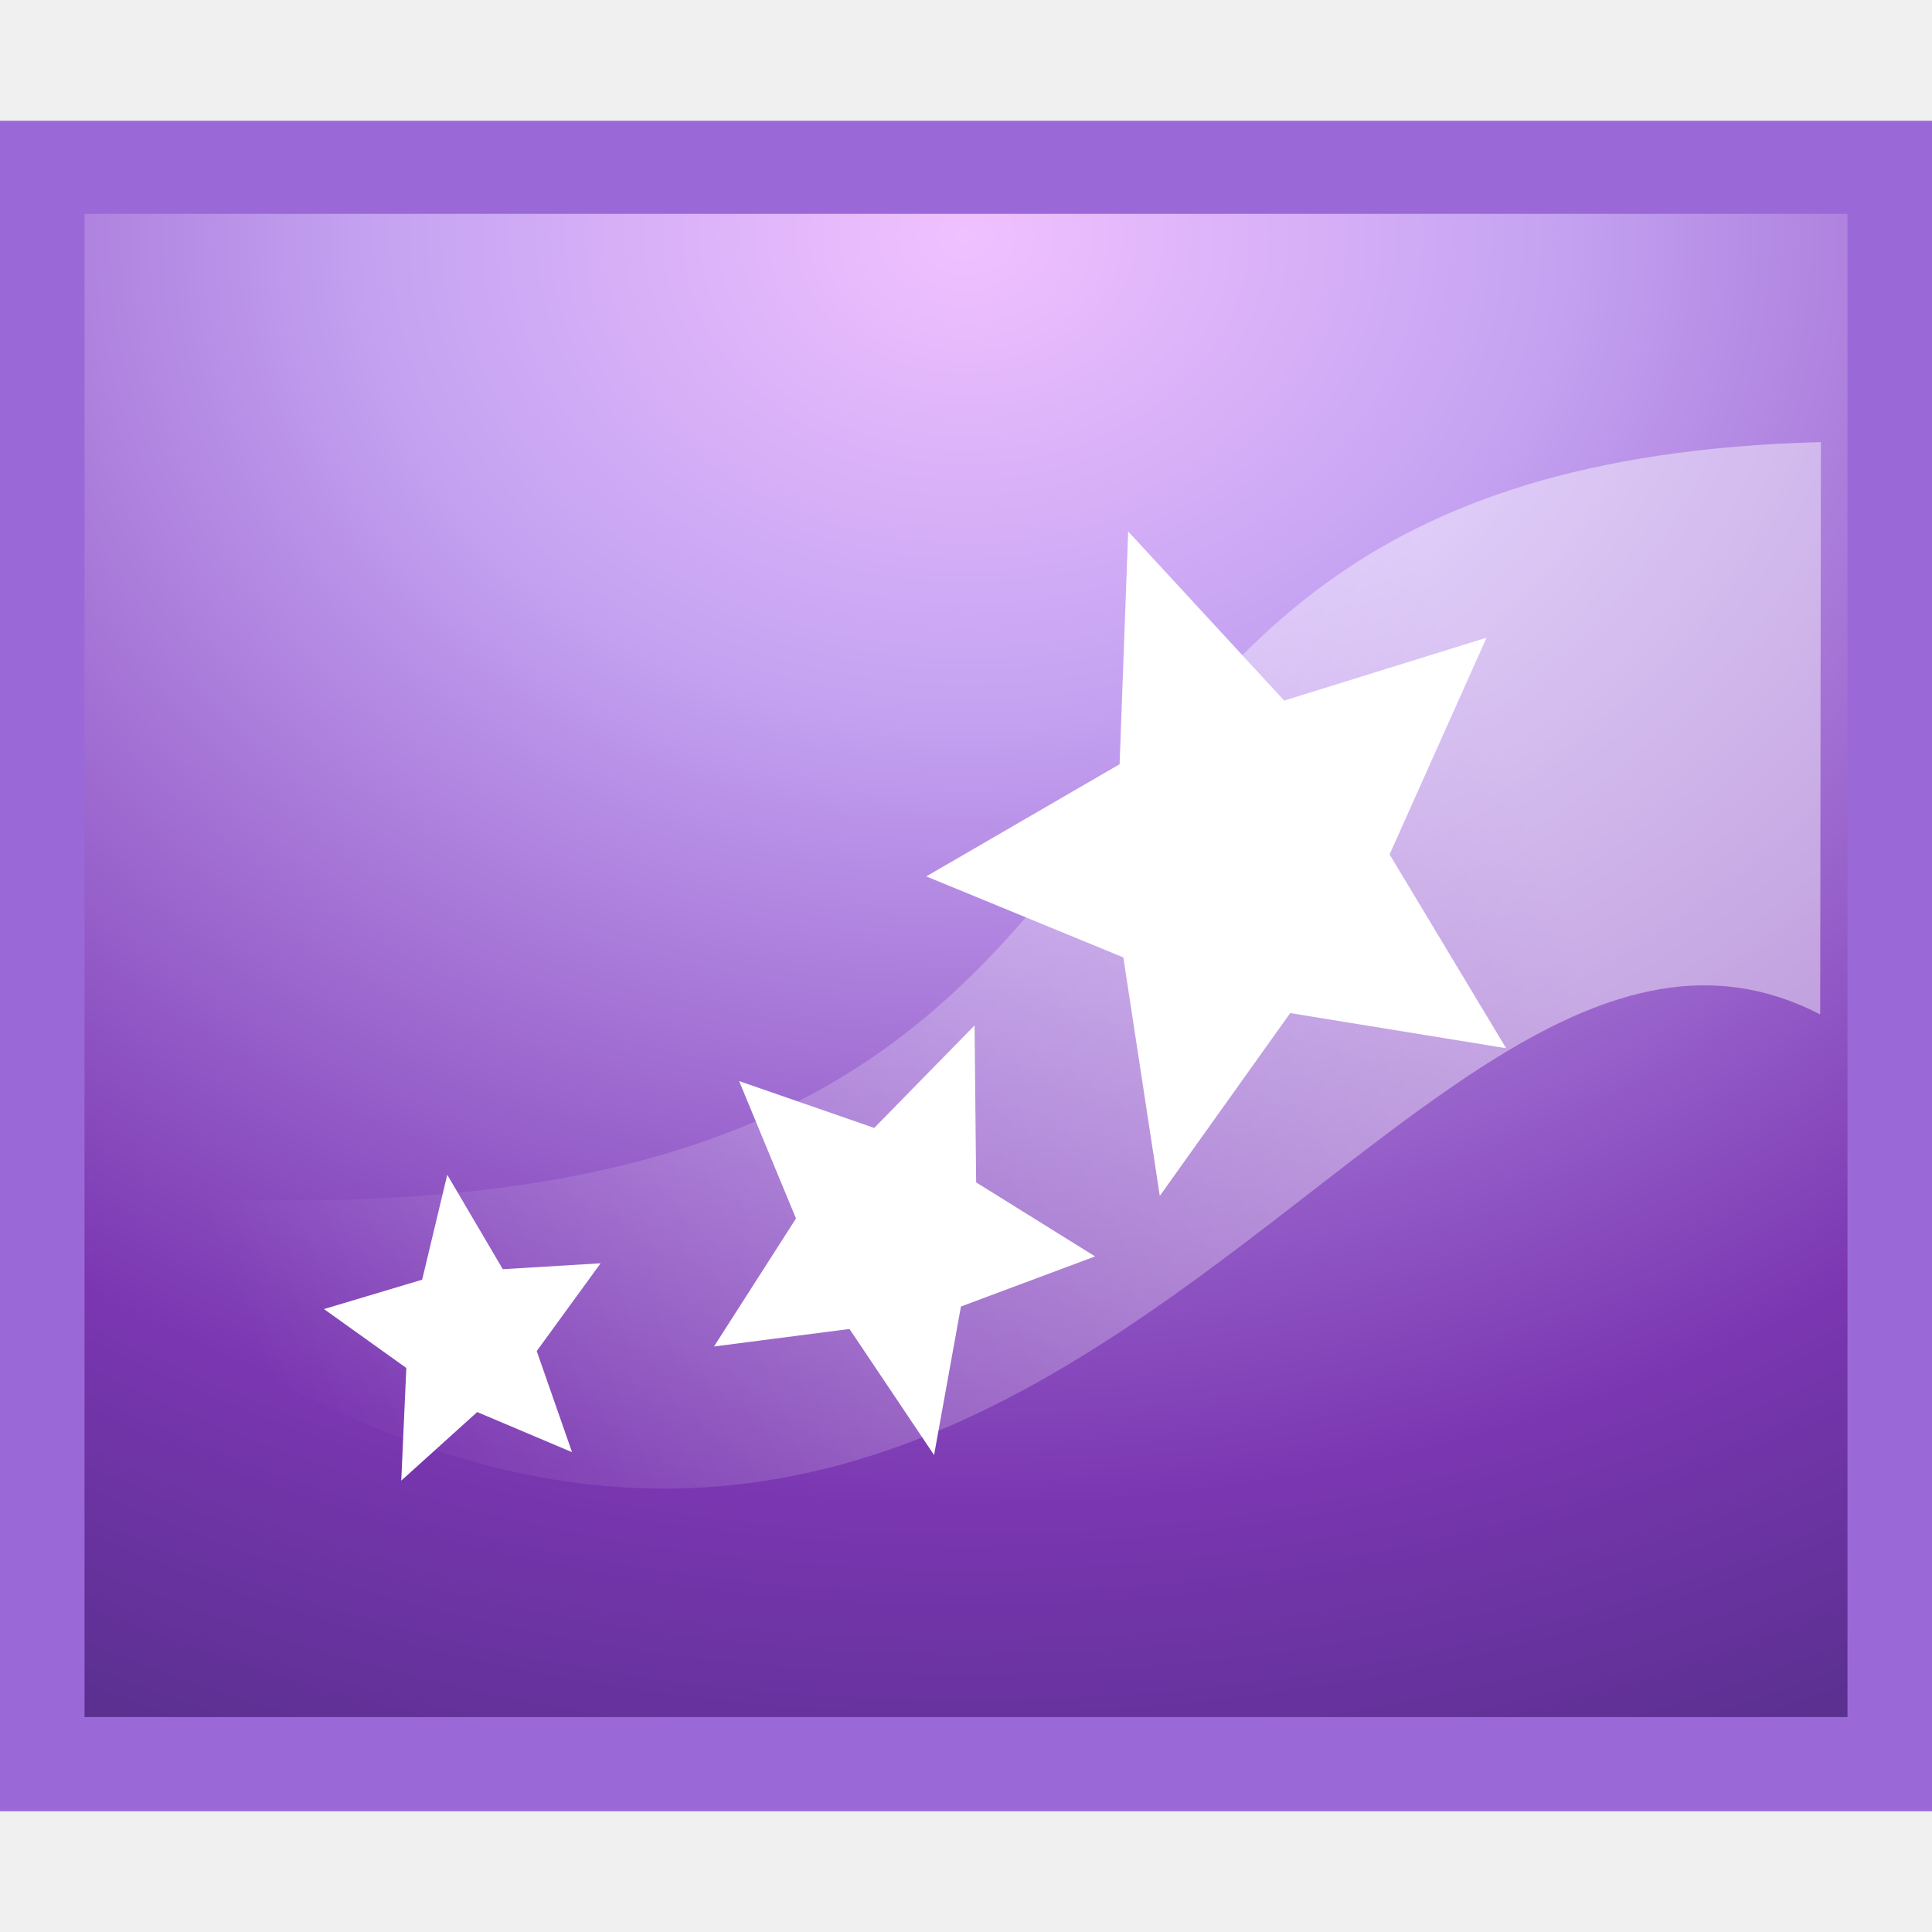
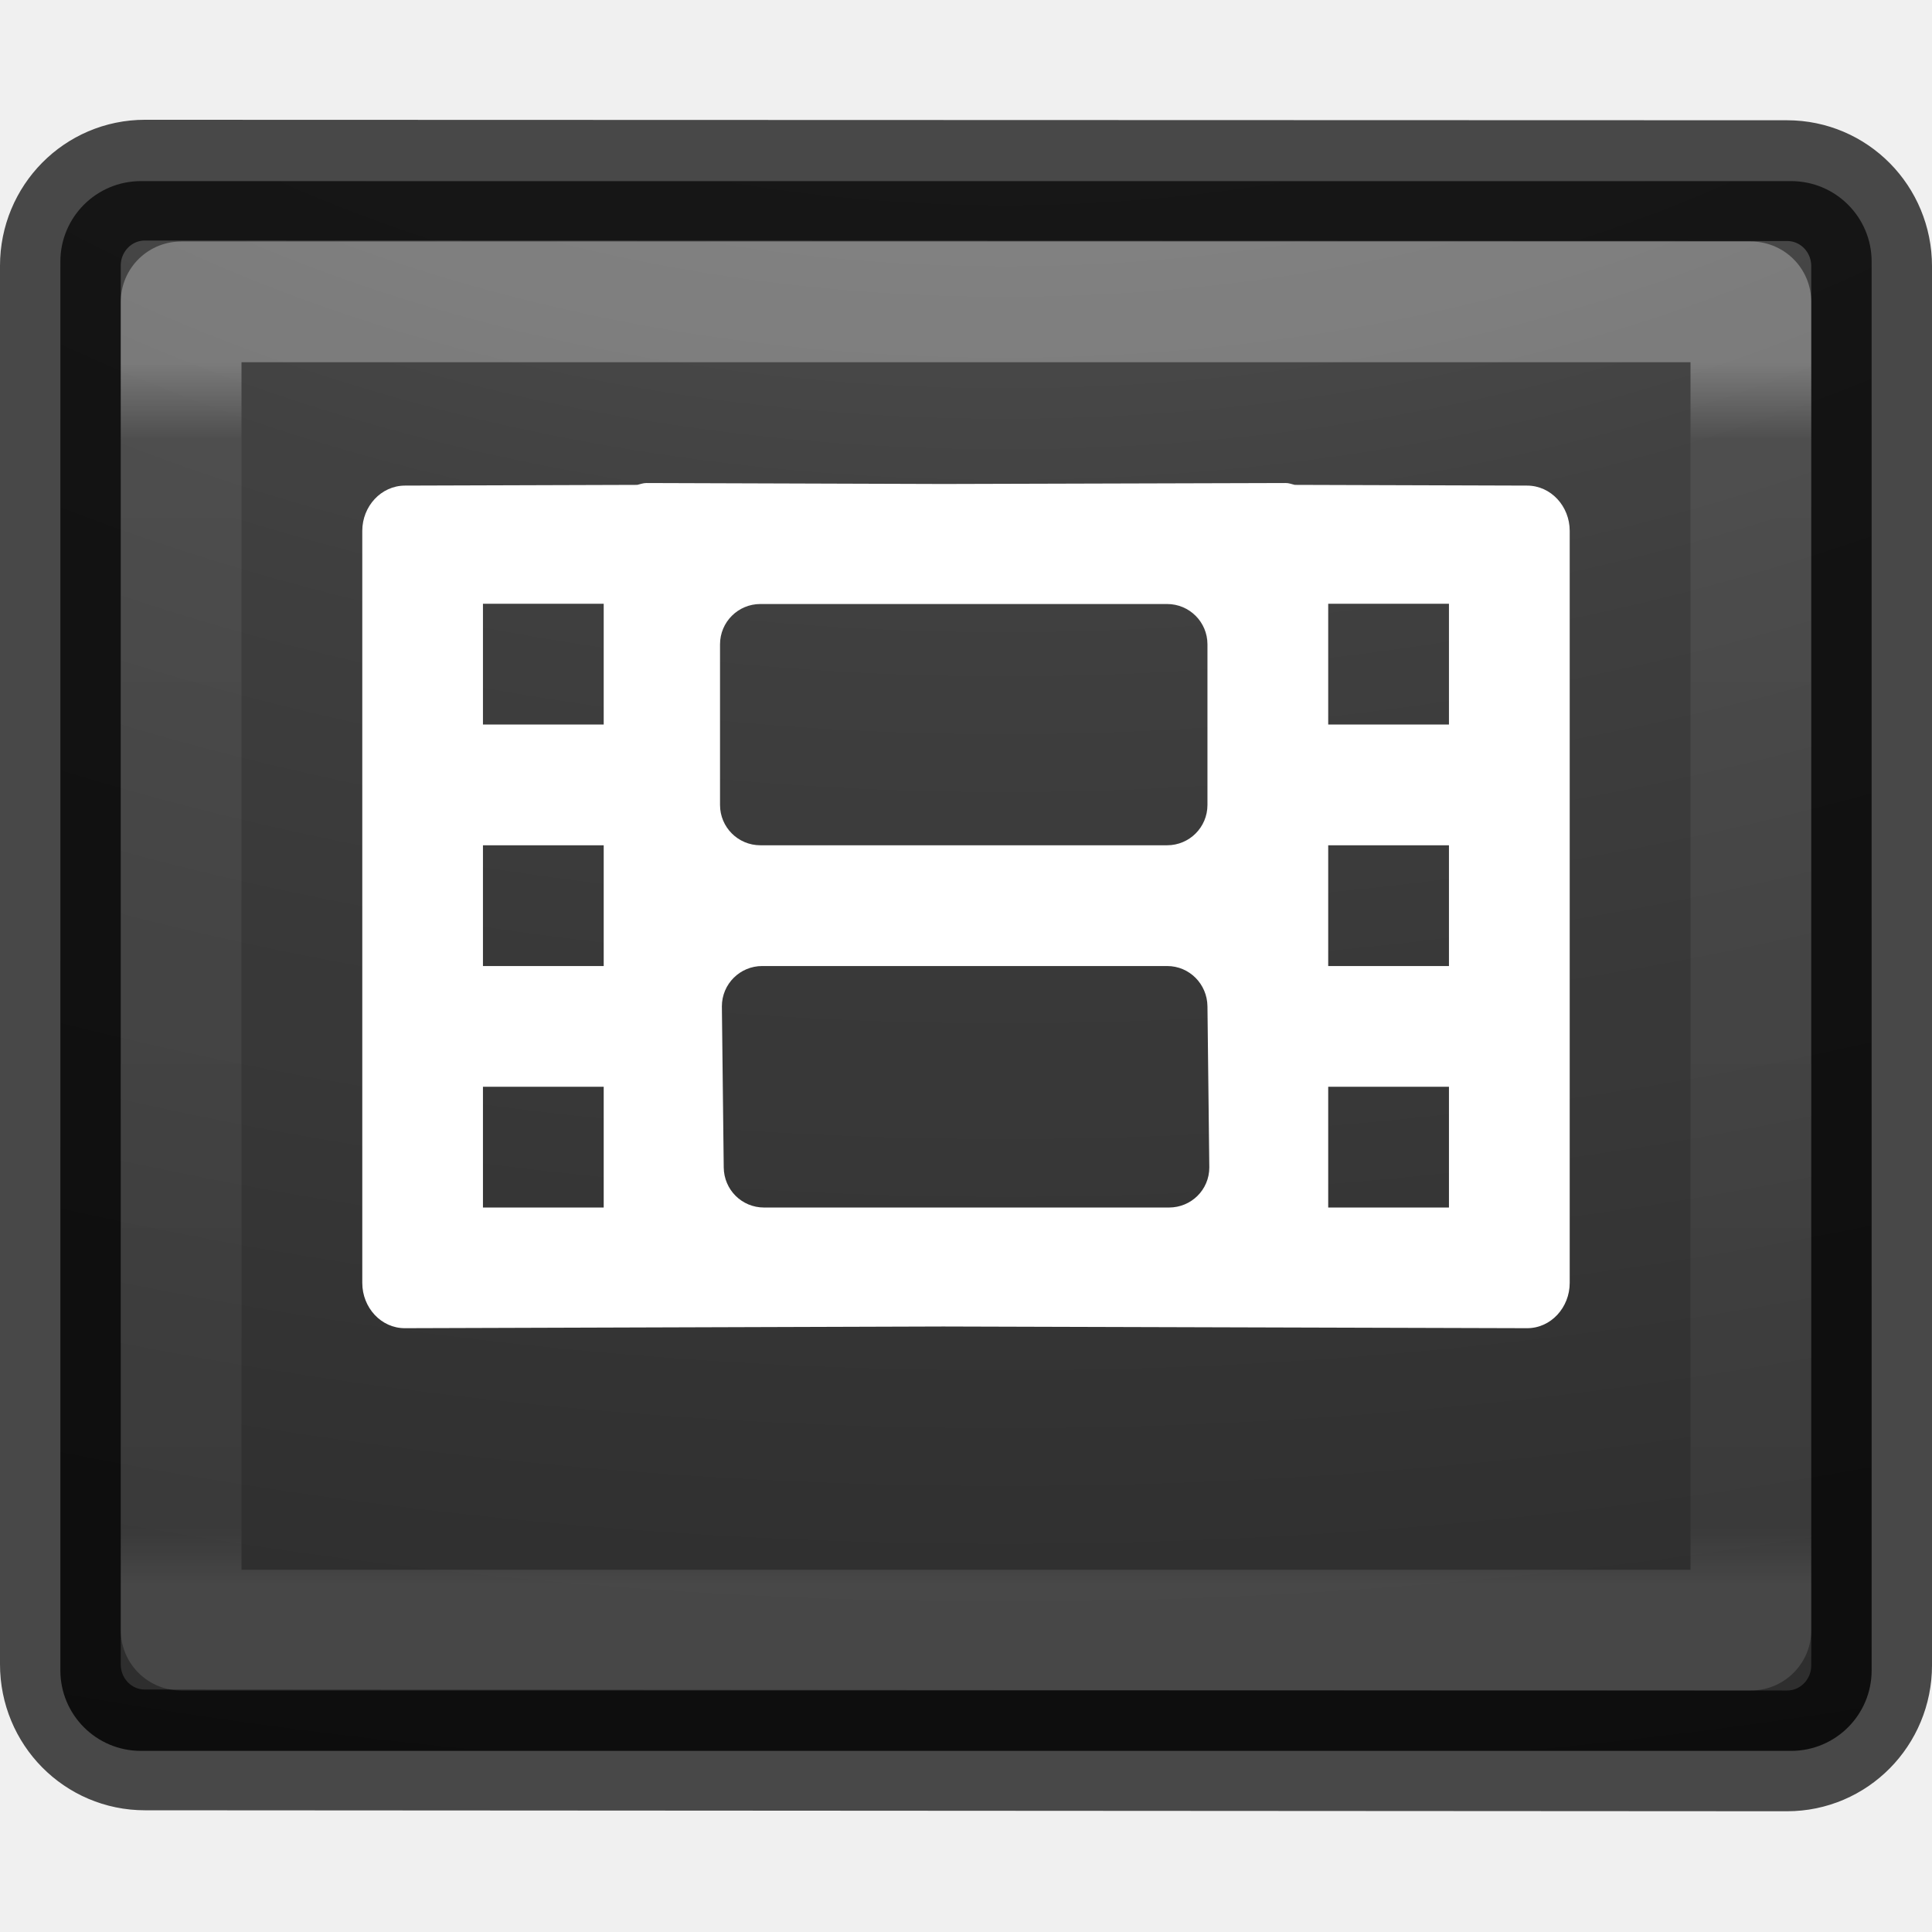
<svg xmlns="http://www.w3.org/2000/svg" height="16" width="16">
-   <linearGradient id="a" gradientTransform="matrix(-.1864333 .00029903 .0006901 -.1632752 20.60571 17.31595)" gradientUnits="userSpaceOnUse" x1="45.414" x2="45.567" y1="15.27" y2="96.253">
-     <stop offset="0" stop-color="#262626" />
-     <stop offset="1" stop-color="#4d4d4d" />
+   <linearGradient id="a" gradientTransform="matrix(.9477729 0 0 .9730468 -34.33683 -7.6485)" gradientUnits="userSpaceOnUse" x1="20" x2="20" y1="26" y2="13">
+     <stop offset="0" stop-color="#dcdcdc" />
+     <stop offset="1" stop-color="#fff" />
  </linearGradient>
-   <radialGradient id="b" cx="7.496" cy="8.45" gradientTransform="matrix(0 .7459566 -.9255181 -.00000001 15.82045 -3.634776)" gradientUnits="userSpaceOnUse" r="20">
-     <stop offset="0" stop-color="#f0c1ff" />
-     <stop offset=".262" stop-color="#c5a3f2" />
-     <stop offset=".705" stop-color="#7a36b1" />
-     <stop offset="1" stop-color="#4c2d81" />
+   <linearGradient id="b" gradientTransform="matrix(.5675676 0 0 .4324325 -1.621628 -4.878375)" gradientUnits="userSpaceOnUse" x1="24" x2="24" y1="7.813" y2="43">
+     <stop offset="0" stop-color="#fff" />
+     <stop offset=".063" stop-color="#fff" stop-opacity=".235" />
+     <stop offset=".951" stop-color="#fff" stop-opacity=".157" />
+     <stop offset="1" stop-color="#fff" stop-opacity=".392" />
+   </linearGradient>
+   <radialGradient id="c" cx="7.118" cy="9.957" gradientTransform="matrix(0 4.218574 -6.61769 0 78.38317 -41.98655)" gradientUnits="userSpaceOnUse" r="12.672">
+     <stop offset="0" stop-color="#505050" />
+     <stop offset=".262" stop-color="#2b2b2b" />
+     <stop offset=".705" stop-color="#0a0a0a" />
+     <stop offset="1" />
  </radialGradient>
-   <linearGradient id="c" gradientTransform="matrix(.3725639 0 0 .4129615 .826453 .700898)" gradientUnits="userSpaceOnUse" x1="31" x2="3.259" y1="12.875" y2="24.894">
-     <stop offset="0" stop-color="#fff" />
-     <stop offset="1" stop-color="#fff" stop-opacity="0" />
-   </linearGradient>
-   <path d="m15.42 14.42h-14.84l0-12.84 14.84 0z" fill="url(#a)" stroke="#9a69d7" stroke-linecap="round" stroke-width="1.16" />
-   <path d="m.7 1.771h14.6v12.449h-14.6z" fill="url(#b)" />
-   <path d="m.966 9.889c10.149.713 6.271-6.021 14.114-6.228l-.006 4.74c-3.579-1.85-6.569 7.743-14.155 2.159z" fill="url(#c)" fill-rule="evenodd" opacity=".444" />
-   <g fill="#fff">
-     <path d="m12.473 8.681-1.788-.291-1.08 1.514-.302-1.975-1.632-.671 1.601-.929.071-1.928 1.292 1.401 1.676-.521-.803 1.795z" />
-     <path d="m7.735 12.049-.7-1.043-1.122.145.679-1.06-.471-1.138 1.119.388.831-.849.013 1.3.985.613-1.111.415-.222 1.228z" />
-     <path d="m4.739 12.027-.787-.333-.629.568.042-.933-.682-.488.813-.243.208-.869.46.782.81-.049-.529.727.293.839z" />
+   <g transform="matrix(.66667 0 0 .66667 -.000038 3.99998)">
+     <rect fill="url(#c)" height="19.5" opacity=".9" rx="1" width="22.5" x=".75" y="-3.75" />
+     <path d="m1.801-3.762 20.398.006c.582 0 1.051.474 1.051 1.064v17.378c0 .589-.469 1.064-1.051 1.064l-20.398-.012c-.582-0-1.051-.474-1.051-1.064v-17.372c0-.589.469-1.064 1.051-1.064z" style="opacity:.7;fill:none;stroke:#000;stroke-width:1.5;stroke-linecap:round;stroke-linejoin:round" />
+     <path d="m-38.675-12.228c-.041-0-.076.014-.114.023l-2.886.009c-.297.001-.53.258-.53.562v9.343c0 .305.233.563.53.562l6.688-.021 7.251.021c.297.001.53-.258.53-.562v-9.343c0-.305-.233-.562-.53-.562l-2.886-.009c-.038-.009-.074-.024-.114-.023l-4.251.012zm1.415 1.503h5.053c.277-0.0.501.224.501.501v1.995c0 .277-.224.501-.501.501l-5.053-0c-.277-0-.501-.224-.501-.501v-1.995c0-.277.224-.501.501-.501zm-3.446-.003h1.5v1.5h-1.5zm10.5 0h1.5v1.5h-1.5zm-10.5 3h1.5v1.5h-1.5zm10.5 0h1.5v1.5h-1.5zm-7.031 1.5h5.03c.277-0.0.498.224.501.501l.023 2.001c0 .277-.224.498-.501.498h-5.03c-.277 0-.498-.221-.501-.498l-.023-2.001c0-.277.224-.501.501-.501zm-3.469 1.5h1.5v1.5h-1.5zm10.5 0h1.5v1.5h-1.5z" fill="url(#a)" transform="translate(46.70544 12.22832)" />
+     <path d="m2.25-2.25h19.5v16.5h-19.5z" style="opacity:.3;fill:none;stroke-width:1.5;stroke-linecap:round;stroke-linejoin:round;stroke:url(#b)" />
  </g>
</svg>
